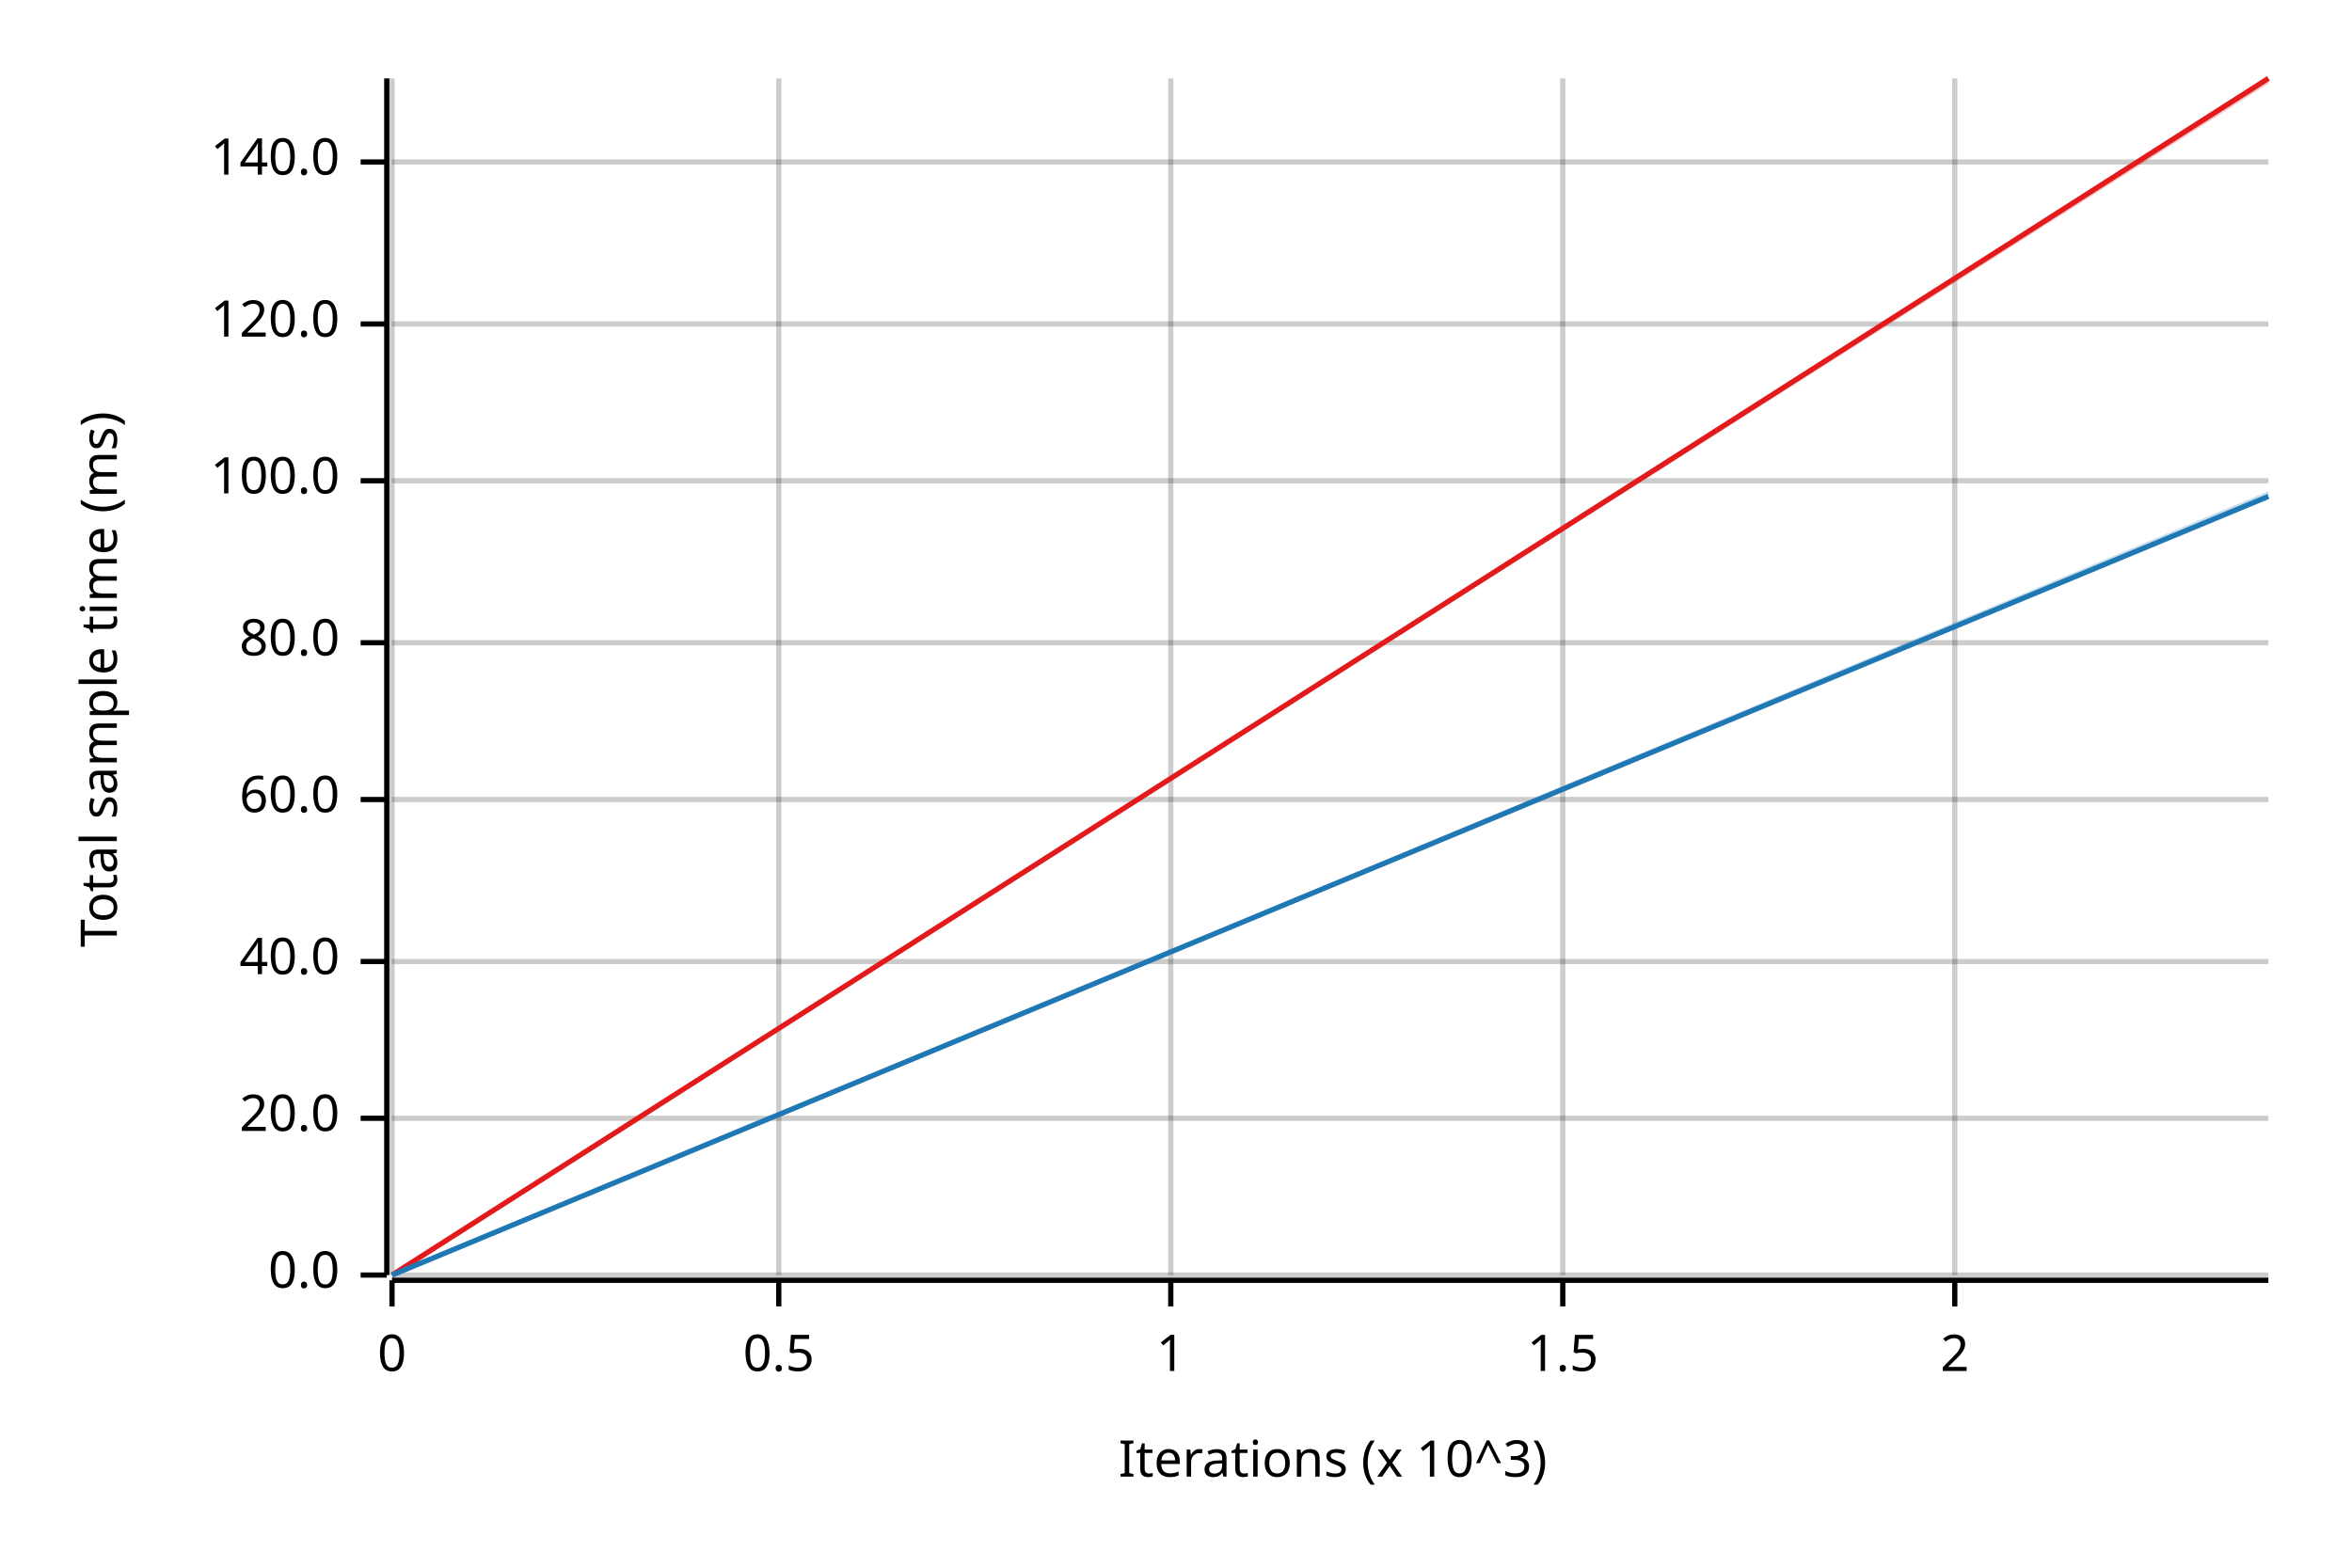
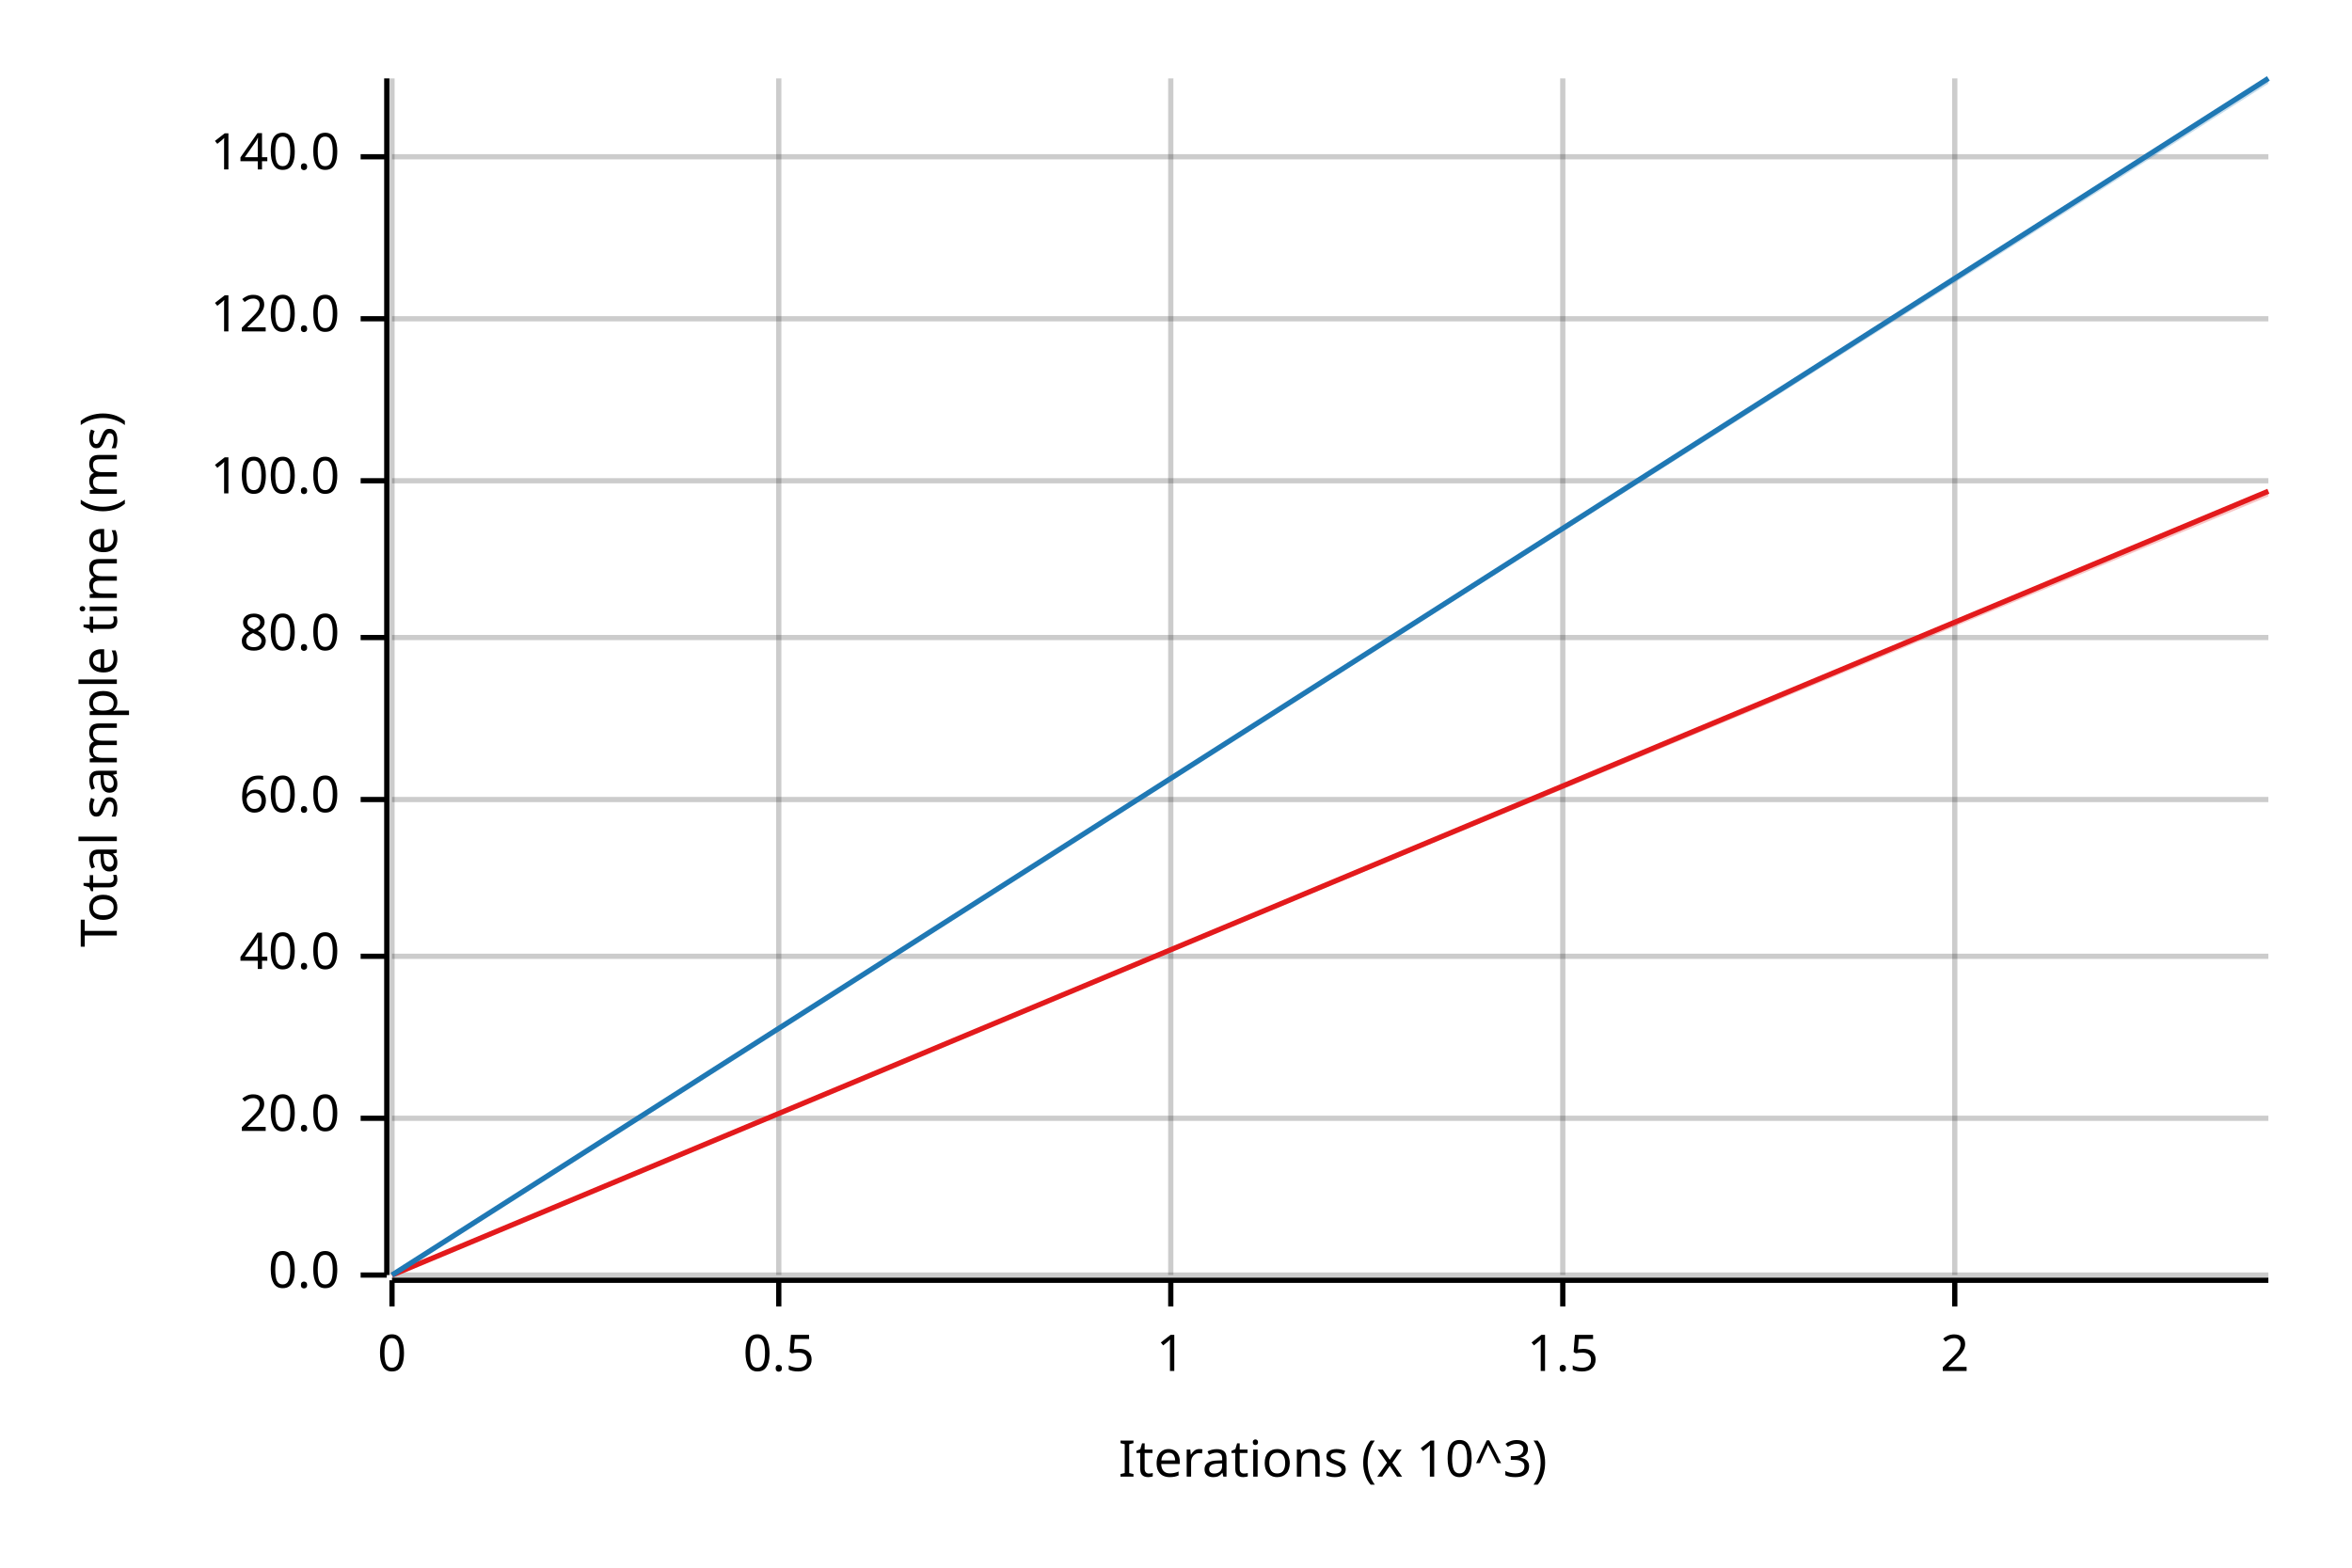
<svg xmlns="http://www.w3.org/2000/svg" width="450" height="300" viewBox="0 0 450 300">
  <text x="15" y="130" dy="0.76em" text-anchor="middle" font-family="sans-serif" font-size="9.677" opacity="1" fill="#000000" transform="rotate(270, 15, 130)">
Total sample time (ms)
</text>
  <text x="255" y="285" dy="-0.5ex" text-anchor="middle" font-family="sans-serif" font-size="9.677" opacity="1" fill="#000000">
Iterations (x 10^3)
</text>
  <line opacity="0.2" stroke="#000000" stroke-width="1" x1="75" y1="244" x2="75" y2="15" />
  <line opacity="0.2" stroke="#000000" stroke-width="1" x1="149" y1="244" x2="149" y2="15" />
  <line opacity="0.2" stroke="#000000" stroke-width="1" x1="224" y1="244" x2="224" y2="15" />
  <line opacity="0.2" stroke="#000000" stroke-width="1" x1="299" y1="244" x2="299" y2="15" />
  <line opacity="0.2" stroke="#000000" stroke-width="1" x1="374" y1="244" x2="374" y2="15" />
  <line opacity="0.2" stroke="#000000" stroke-width="1" x1="75" y1="244" x2="434" y2="244" />
  <line opacity="0.2" stroke="#000000" stroke-width="1" x1="75" y1="214" x2="434" y2="214" />
-   <line opacity="0.2" stroke="#000000" stroke-width="1" x1="75" y1="184" x2="434" y2="184" />
+   <line opacity="0.2" stroke="#000000" stroke-width="1" x1="75" y1="183" x2="434" y2="183" />
  <line opacity="0.2" stroke="#000000" stroke-width="1" x1="75" y1="153" x2="434" y2="153" />
-   <line opacity="0.2" stroke="#000000" stroke-width="1" x1="75" y1="123" x2="434" y2="123" />
+   <line opacity="0.2" stroke="#000000" stroke-width="1" x1="75" y1="122" x2="434" y2="122" />
  <line opacity="0.2" stroke="#000000" stroke-width="1" x1="75" y1="92" x2="434" y2="92" />
-   <line opacity="0.2" stroke="#000000" stroke-width="1" x1="75" y1="62" x2="434" y2="62" />
-   <line opacity="0.2" stroke="#000000" stroke-width="1" x1="75" y1="31" x2="434" y2="31" />
+   <line opacity="0.2" stroke="#000000" stroke-width="1" x1="75" y1="61" x2="434" y2="61" />
+   <line opacity="0.2" stroke="#000000" stroke-width="1" x1="75" y1="30" x2="434" y2="30" />
  <polyline fill="none" opacity="1" stroke="#000000" stroke-width="1" points="74,15 74,244 " />
  <text x="65" y="244" dy="0.5ex" text-anchor="end" font-family="sans-serif" font-size="9.677" opacity="1" fill="#000000">
0.0
</text>
  <polyline fill="none" opacity="1" stroke="#000000" stroke-width="1" points="69,244 74,244 " />
  <text x="65" y="214" dy="0.5ex" text-anchor="end" font-family="sans-serif" font-size="9.677" opacity="1" fill="#000000">
20.0
</text>
  <polyline fill="none" opacity="1" stroke="#000000" stroke-width="1" points="69,214 74,214 " />
-   <text x="65" y="184" dy="0.5ex" text-anchor="end" font-family="sans-serif" font-size="9.677" opacity="1" fill="#000000">
+   <text x="65" y="183" dy="0.5ex" text-anchor="end" font-family="sans-serif" font-size="9.677" opacity="1" fill="#000000">
40.0
</text>
-   <polyline fill="none" opacity="1" stroke="#000000" stroke-width="1" points="69,184 74,184 " />
+   <polyline fill="none" opacity="1" stroke="#000000" stroke-width="1" points="69,183 74,183 " />
  <text x="65" y="153" dy="0.5ex" text-anchor="end" font-family="sans-serif" font-size="9.677" opacity="1" fill="#000000">
60.0
</text>
  <polyline fill="none" opacity="1" stroke="#000000" stroke-width="1" points="69,153 74,153 " />
-   <text x="65" y="123" dy="0.5ex" text-anchor="end" font-family="sans-serif" font-size="9.677" opacity="1" fill="#000000">
+   <text x="65" y="122" dy="0.5ex" text-anchor="end" font-family="sans-serif" font-size="9.677" opacity="1" fill="#000000">
80.0
</text>
-   <polyline fill="none" opacity="1" stroke="#000000" stroke-width="1" points="69,123 74,123 " />
+   <polyline fill="none" opacity="1" stroke="#000000" stroke-width="1" points="69,122 74,122 " />
  <text x="65" y="92" dy="0.5ex" text-anchor="end" font-family="sans-serif" font-size="9.677" opacity="1" fill="#000000">
100.0
</text>
  <polyline fill="none" opacity="1" stroke="#000000" stroke-width="1" points="69,92 74,92 " />
-   <text x="65" y="62" dy="0.5ex" text-anchor="end" font-family="sans-serif" font-size="9.677" opacity="1" fill="#000000">
+   <text x="65" y="61" dy="0.5ex" text-anchor="end" font-family="sans-serif" font-size="9.677" opacity="1" fill="#000000">
120.0
</text>
-   <polyline fill="none" opacity="1" stroke="#000000" stroke-width="1" points="69,62 74,62 " />
-   <text x="65" y="31" dy="0.5ex" text-anchor="end" font-family="sans-serif" font-size="9.677" opacity="1" fill="#000000">
+   <polyline fill="none" opacity="1" stroke="#000000" stroke-width="1" points="69,61 74,61 " />
+   <text x="65" y="30" dy="0.5ex" text-anchor="end" font-family="sans-serif" font-size="9.677" opacity="1" fill="#000000">
140.0
</text>
-   <polyline fill="none" opacity="1" stroke="#000000" stroke-width="1" points="69,31 74,31 " />
+   <polyline fill="none" opacity="1" stroke="#000000" stroke-width="1" points="69,30 74,30 " />
  <polyline fill="none" opacity="1" stroke="#000000" stroke-width="1" points="75,245 434,245 " />
  <text x="75" y="255" dy="0.76em" text-anchor="middle" font-family="sans-serif" font-size="9.677" opacity="1" fill="#000000">
0
</text>
  <polyline fill="none" opacity="1" stroke="#000000" stroke-width="1" points="75,245 75,250 " />
  <text x="149" y="255" dy="0.76em" text-anchor="middle" font-family="sans-serif" font-size="9.677" opacity="1" fill="#000000">
0.5
</text>
  <polyline fill="none" opacity="1" stroke="#000000" stroke-width="1" points="149,245 149,250 " />
  <text x="224" y="255" dy="0.76em" text-anchor="middle" font-family="sans-serif" font-size="9.677" opacity="1" fill="#000000">
1
</text>
  <polyline fill="none" opacity="1" stroke="#000000" stroke-width="1" points="224,245 224,250 " />
  <text x="299" y="255" dy="0.76em" text-anchor="middle" font-family="sans-serif" font-size="9.677" opacity="1" fill="#000000">
1.5
</text>
  <polyline fill="none" opacity="1" stroke="#000000" stroke-width="1" points="299,245 299,250 " />
  <text x="374" y="255" dy="0.76em" text-anchor="middle" font-family="sans-serif" font-size="9.677" opacity="1" fill="#000000">
2
</text>
  <polyline fill="none" opacity="1" stroke="#000000" stroke-width="1" points="374,245 374,250 " />
-   <polyline fill="none" opacity="1" stroke="#E31A1C" stroke-width="1" points="75,244 434,15 " />
-   <polygon opacity="0.25" fill="#E31A1C" points="75,244 434,16 434,15 " />
-   <polyline fill="none" opacity="1" stroke="#1F78B4" stroke-width="1" points="75,244 434,95 " />
-   <polygon opacity="0.25" fill="#1F78B4" points="75,244 434,95 434,94 " />
+   <polyline fill="none" opacity="1" stroke="#E31A1C" stroke-width="1" points="75,244 434,94 " />
+   <polygon opacity="0.25" fill="#E31A1C" points="75,244 434,95 434,94 " />
+   <polyline fill="none" opacity="1" stroke="#1F78B4" stroke-width="1" points="75,244 434,15 " />
+   <polygon opacity="0.25" fill="#1F78B4" points="75,244 434,16 434,15 " />
</svg>
